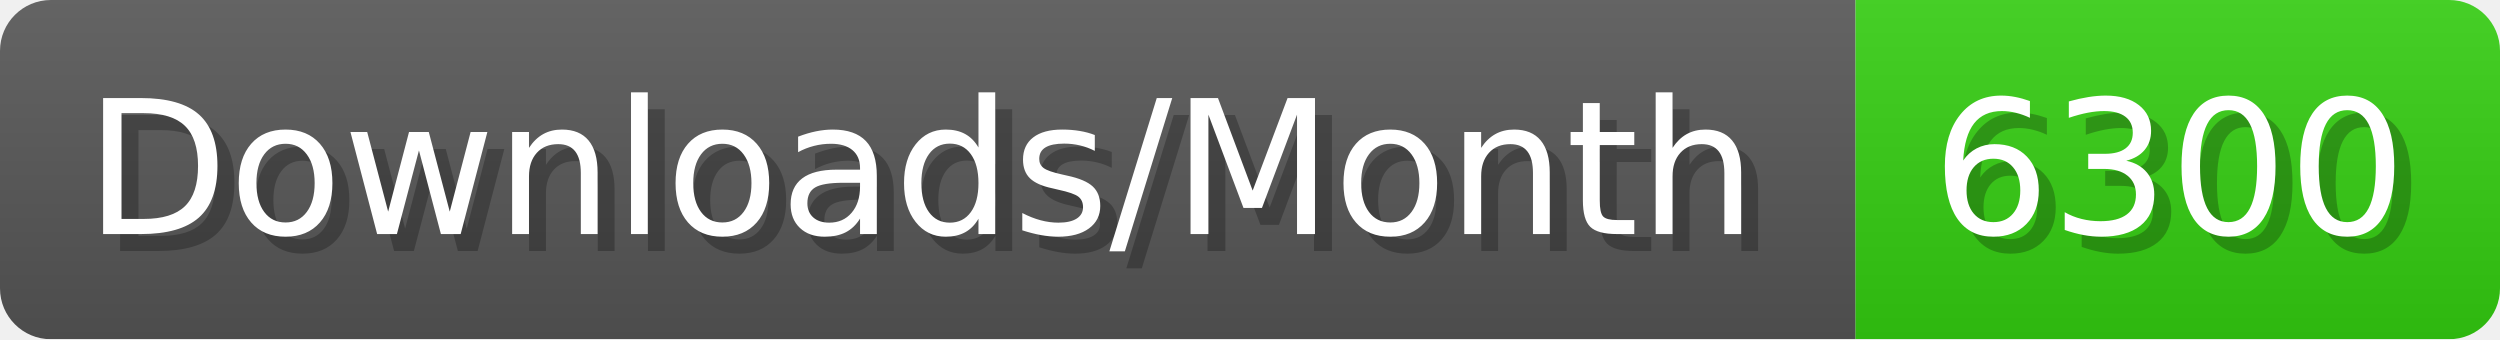
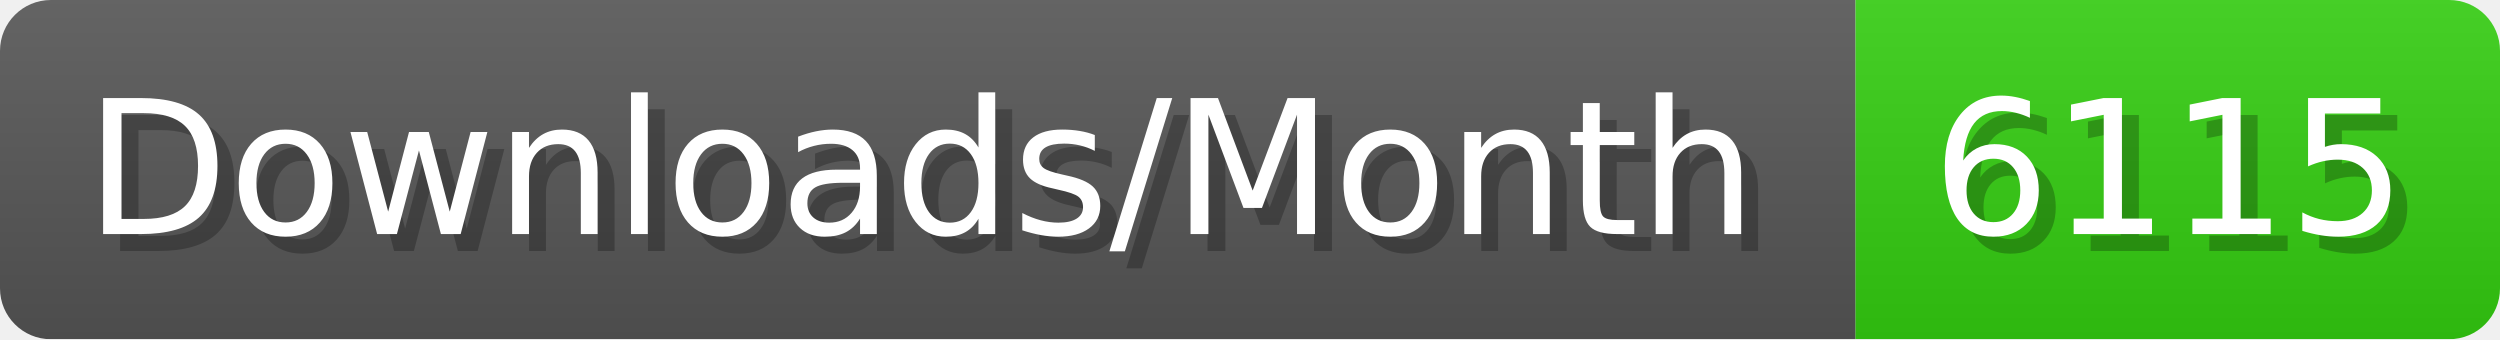
- <svg xmlns="http://www.w3.org/2000/svg" width="147.4" height="20" viewBox="0 0 1474 200" role="img" aria-label="Downloads/Month: 6300">
+ <svg xmlns="http://www.w3.org/2000/svg" width="147.4" height="20" viewBox="0 0 1474 200" role="img" aria-label="Downloads/Month: 6115">
  <linearGradient id="YlXUI" x2="0" y2="100%">
    <stop offset="0" stop-opacity=".1" stop-color="#EEE" />
    <stop offset="1" stop-opacity=".1" />
  </linearGradient>
  <mask id="JHhop">
    <rect width="1474" height="200" rx="30" fill="#FFF" />
  </mask>
  <g mask="url(#JHhop)">
    <rect width="1094" height="200" fill="#555" />
    <rect width="380" height="200" fill="#3C1" x="1094" />
    <rect width="1474" height="200" fill="url(#YlXUI)" />
  </g>
  <g aria-hidden="true" fill="#fff" text-anchor="start" font-family="Verdana,DejaVu Sans,sans-serif" font-size="110">
    <text x="60" y="148" textLength="994" fill="#000" opacity="0.25">Downloads/Month</text>
    <text x="50" y="138" textLength="994">Downloads/Month</text>
-     <text x="1149" y="148" textLength="280" fill="#000" opacity="0.25">6300</text>
-     <text x="1139" y="138" textLength="280">6300</text>
+     <text x="1149" y="148" textLength="280" fill="#000" opacity="0.25">6115</text>
+     <text x="1139" y="138" textLength="280">6115</text>
  </g>
</svg>
